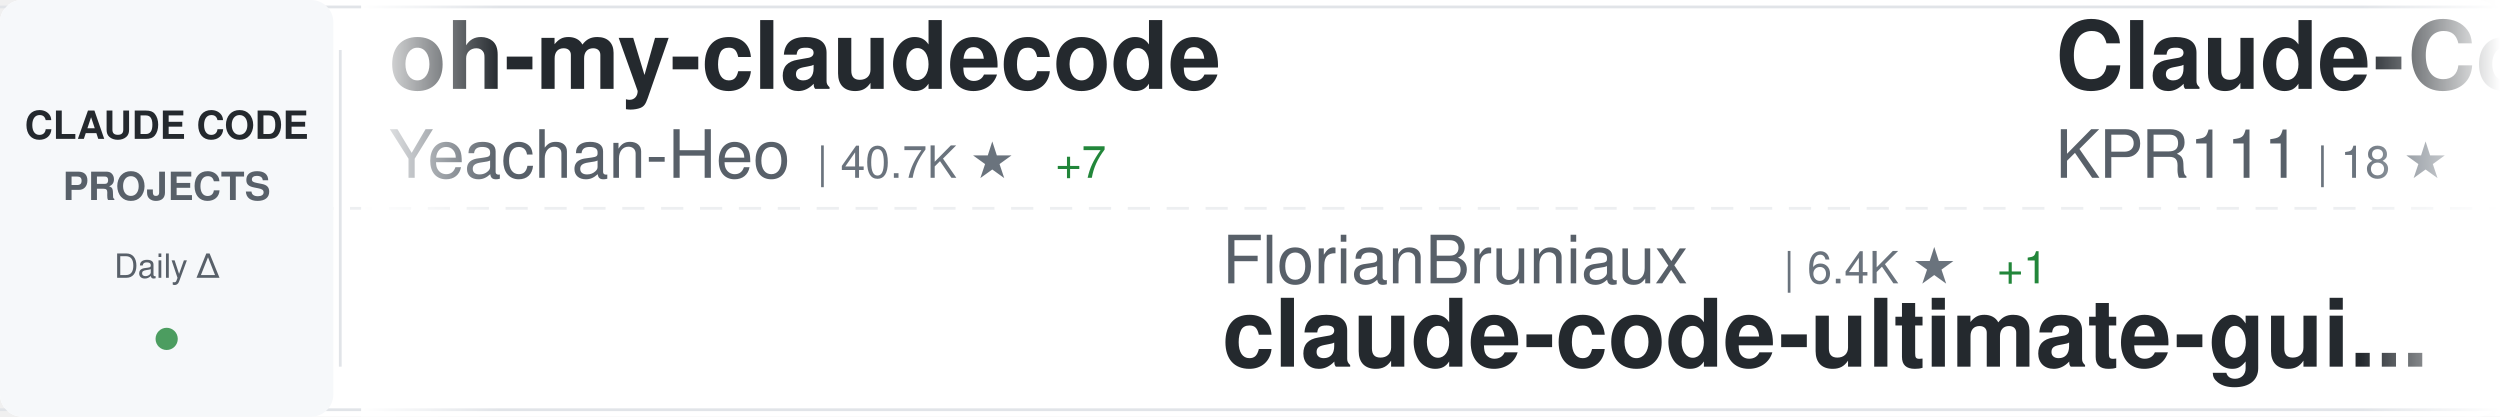
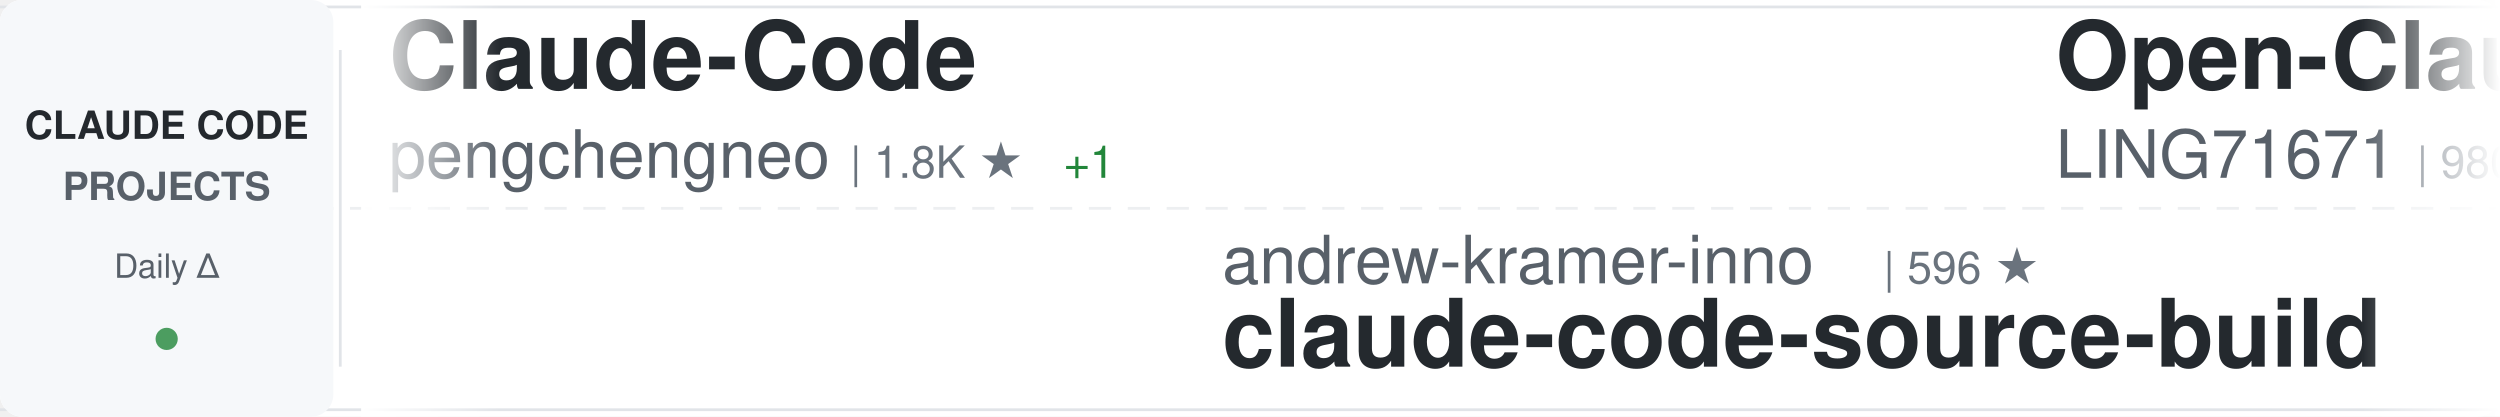
<svg xmlns="http://www.w3.org/2000/svg" width="900" height="150">
  <defs>
    <linearGradient id="awesomeLeftFade" x1="0%" y1="0%" x2="100%" y2="0%">
      <stop offset="0%" style="stop-color:#ffffff;stop-opacity:1" />
      <stop offset="100%" style="stop-color:#ffffff;stop-opacity:0" />
    </linearGradient>
    <linearGradient id="awesomeRightFade" x1="0%" y1="0%" x2="100%" y2="0%">
      <stop offset="0%" style="stop-color:#ffffff;stop-opacity:0" />
      <stop offset="100%" style="stop-color:#ffffff;stop-opacity:1" />
    </linearGradient>
  </defs>
  <rect width="900" height="150" fill="#ffffff" rx="8" />
  <rect x="0" y="2" width="900" height="1" fill="#e1e4e8" />
  <rect x="0" y="147" width="900" height="1" fill="#e1e4e8" />
  <line x1="0" y1="75" x2="900" y2="75" stroke="#e1e4e8" stroke-width="1" stroke-dasharray="8 6" opacity="0.6" />
  <rect x="0" y="0" width="120" height="150" fill="#f6f8fa" rx="8" />
  <text x="60" y="50" font-family="-apple-system, BlinkMacSystemFont, 'Segoe UI', Helvetica, Arial, sans-serif" font-size="14" font-weight="600" fill="#24292e" text-anchor="middle">CLAUDE CODE</text>
  <text x="60" y="72" font-family="-apple-system, BlinkMacSystemFont, 'Segoe UI', Helvetica, Arial, sans-serif" font-size="14" font-weight="600" fill="#586069" text-anchor="middle">PROJECTS</text>
  <text x="60" y="100" font-family="-apple-system, BlinkMacSystemFont, 'Segoe UI', Helvetica, Arial, sans-serif" font-size="12" font-weight="500" fill="#586069" text-anchor="middle">Daily Δ</text>
  <circle cx="60" cy="122" r="4" fill="#22863a" opacity="0.8" />
  <rect x="122" y="18" width="1" height="114" fill="#e1e4e8" />
  <clipPath id="awesomeTickerClip">
    <rect x="130" y="0" width="770" height="150" />
  </clipPath>
  <g clip-path="url(#awesomeTickerClip)">
    <g id="awesomeTickerItems">
      <animateTransform attributeName="transform" attributeType="XML" type="translate" from="0 0" to="-3000 0" dur="54s" repeatCount="indefinite" />
      <g transform="translate(0, 0)">
-         <text x="140" y="32" font-family="-apple-system, BlinkMacSystemFont, 'Segoe UI', Helvetica, Arial, sans-serif" font-size="34" font-weight="600" fill="#24292e">oh-my-claudecode</text>
-         <text x="140" y="64" font-family="-apple-system, BlinkMacSystemFont, 'Segoe UI', Helvetica, Arial, sans-serif" font-size="24" font-weight="400" fill="#586069">Yeachan-Heo</text>
-         <text x="294" y="64" font-family="-apple-system, BlinkMacSystemFont, 'Segoe UI', Helvetica, Arial, sans-serif" font-size="16" font-weight="500" fill="#6a737d">| 40.7K ★</text>
-         <text x="380" y="64" font-family="-apple-system, BlinkMacSystemFont, 'Segoe UI', Helvetica, Arial, sans-serif" font-size="16" font-weight="500" fill="#22863a"> +7</text>
+         <text x="140" y="32" font-family="-apple-system, BlinkMacSystemFont, 'Segoe UI', Helvetica, Arial, sans-serif" font-size="34" font-weight="600" fill="#24292e">Claude-Code</text>
+         <text x="140" y="64" font-family="-apple-system, BlinkMacSystemFont, 'Segoe UI', Helvetica, Arial, sans-serif" font-size="24" font-weight="400" fill="#586069">pengchengneo</text>
+         <text x="306" y="64" font-family="-apple-system, BlinkMacSystemFont, 'Segoe UI', Helvetica, Arial, sans-serif" font-size="16" font-weight="500" fill="#6a737d">| 1.8K ★</text>
+         <text x="383" y="64" font-family="-apple-system, BlinkMacSystemFont, 'Segoe UI', Helvetica, Arial, sans-serif" font-size="16" font-weight="500" fill="#22863a"> +1</text>
      </g>
      <g transform="translate(300, 0)">
-         <text x="140" y="102" font-family="-apple-system, BlinkMacSystemFont, 'Segoe UI', Helvetica, Arial, sans-serif" font-size="24" font-weight="400" fill="#586069">FlorianBruniaux</text>
-         <text x="342" y="102" font-family="-apple-system, BlinkMacSystemFont, 'Segoe UI', Helvetica, Arial, sans-serif" font-size="16" font-weight="500" fill="#6a737d">| 6.4K ★</text>
-         <text x="419" y="102" font-family="-apple-system, BlinkMacSystemFont, 'Segoe UI', Helvetica, Arial, sans-serif" font-size="16" font-weight="500" fill="#22863a"> +1</text>
-         <text x="140" y="132" font-family="-apple-system, BlinkMacSystemFont, 'Segoe UI', Helvetica, Arial, sans-serif" font-size="34" font-weight="600" fill="#24292e">claude-code-ultimate-gui...</text>
+         <text x="140" y="102" font-family="-apple-system, BlinkMacSystemFont, 'Segoe UI', Helvetica, Arial, sans-serif" font-size="24" font-weight="400" fill="#586069">andrew-kramer-inno</text>
+         <text x="378" y="102" font-family="-apple-system, BlinkMacSystemFont, 'Segoe UI', Helvetica, Arial, sans-serif" font-size="16" font-weight="500" fill="#6a737d">| 596 ★</text>
+         <text x="140" y="132" font-family="-apple-system, BlinkMacSystemFont, 'Segoe UI', Helvetica, Arial, sans-serif" font-size="34" font-weight="600" fill="#24292e">claude-code-source-build</text>
      </g>
      <g transform="translate(600, 0)">
-         <text x="140" y="32" font-family="-apple-system, BlinkMacSystemFont, 'Segoe UI', Helvetica, Arial, sans-serif" font-size="34" font-weight="600" fill="#24292e">Claude-Code</text>
-         <text x="140" y="64" font-family="-apple-system, BlinkMacSystemFont, 'Segoe UI', Helvetica, Arial, sans-serif" font-size="24" font-weight="400" fill="#586069">KPR111</text>
-         <text x="234" y="64" font-family="-apple-system, BlinkMacSystemFont, 'Segoe UI', Helvetica, Arial, sans-serif" font-size="16" font-weight="500" fill="#6a737d">| 18 ★</text>
+         <text x="140" y="32" font-family="-apple-system, BlinkMacSystemFont, 'Segoe UI', Helvetica, Arial, sans-serif" font-size="34" font-weight="600" fill="#24292e">Open-ClaudeCode</text>
+         <text x="140" y="64" font-family="-apple-system, BlinkMacSystemFont, 'Segoe UI', Helvetica, Arial, sans-serif" font-size="24" font-weight="400" fill="#586069">LING71671</text>
+         <text x="270" y="64" font-family="-apple-system, BlinkMacSystemFont, 'Segoe UI', Helvetica, Arial, sans-serif" font-size="16" font-weight="500" fill="#6a737d">| 980 ★</text>
      </g>
      <g transform="translate(900, 0)">
-         <text x="140" y="102" font-family="-apple-system, BlinkMacSystemFont, 'Segoe UI', Helvetica, Arial, sans-serif" font-size="24" font-weight="400" fill="#586069">ponponon</text>
-         <text x="258" y="102" font-family="-apple-system, BlinkMacSystemFont, 'Segoe UI', Helvetica, Arial, sans-serif" font-size="16" font-weight="500" fill="#6a737d">| 2.3K ★</text>
-         <text x="335" y="102" font-family="-apple-system, BlinkMacSystemFont, 'Segoe UI', Helvetica, Arial, sans-serif" font-size="16" font-weight="500" fill="#cb2431"> -1</text>
-         <text x="140" y="132" font-family="-apple-system, BlinkMacSystemFont, 'Segoe UI', Helvetica, Arial, sans-serif" font-size="34" font-weight="600" fill="#24292e">claude_code_src</text>
+         <text x="140" y="102" font-family="-apple-system, BlinkMacSystemFont, 'Segoe UI', Helvetica, Arial, sans-serif" font-size="24" font-weight="400" fill="#586069">AprilNEA</text>
+         <text x="258" y="102" font-family="-apple-system, BlinkMacSystemFont, 'Segoe UI', Helvetica, Arial, sans-serif" font-size="16" font-weight="500" fill="#6a737d">| 391 ★</text>
+         <text x="140" y="132" font-family="-apple-system, BlinkMacSystemFont, 'Segoe UI', Helvetica, Arial, sans-serif" font-size="34" font-weight="600" fill="#24292e">claude-code-source</text>
      </g>
      <g transform="translate(1200, 0)">
-         <text x="140" y="32" font-family="-apple-system, BlinkMacSystemFont, 'Segoe UI', Helvetica, Arial, sans-serif" font-size="34" font-weight="600" fill="#24292e">claude-code-telegram</text>
-         <text x="140" y="64" font-family="-apple-system, BlinkMacSystemFont, 'Segoe UI', Helvetica, Arial, sans-serif" font-size="24" font-weight="400" fill="#586069">overwirehq</text>
-         <text x="282" y="64" font-family="-apple-system, BlinkMacSystemFont, 'Segoe UI', Helvetica, Arial, sans-serif" font-size="16" font-weight="500" fill="#6a737d">| 2.8K ★</text>
+         <text x="140" y="32" font-family="-apple-system, BlinkMacSystemFont, 'Segoe UI', Helvetica, Arial, sans-serif" font-size="34" font-weight="600" fill="#24292e">Claude-Code-Game-Studios</text>
+         <text x="140" y="64" font-family="-apple-system, BlinkMacSystemFont, 'Segoe UI', Helvetica, Arial, sans-serif" font-size="24" font-weight="400" fill="#586069">Donchitos</text>
+         <text x="270" y="64" font-family="-apple-system, BlinkMacSystemFont, 'Segoe UI', Helvetica, Arial, sans-serif" font-size="16" font-weight="500" fill="#6a737d">| 37.1K ★</text>
+         <text x="356" y="64" font-family="-apple-system, BlinkMacSystemFont, 'Segoe UI', Helvetica, Arial, sans-serif" font-size="16" font-weight="500" fill="#22863a"> +58</text>
      </g>
      <g transform="translate(1500, 0)">
-         <text x="140" y="102" font-family="-apple-system, BlinkMacSystemFont, 'Segoe UI', Helvetica, Arial, sans-serif" font-size="24" font-weight="400" fill="#586069">OneRedOak</text>
-         <text x="270" y="102" font-family="-apple-system, BlinkMacSystemFont, 'Segoe UI', Helvetica, Arial, sans-serif" font-size="16" font-weight="500" fill="#6a737d">| 3.9K ★</text>
-         <text x="140" y="132" font-family="-apple-system, BlinkMacSystemFont, 'Segoe UI', Helvetica, Arial, sans-serif" font-size="34" font-weight="600" fill="#24292e">claude-code-workflows</text>
+         <text x="140" y="102" font-family="-apple-system, BlinkMacSystemFont, 'Segoe UI', Helvetica, Arial, sans-serif" font-size="24" font-weight="400" fill="#586069">diet103</text>
+         <text x="246" y="102" font-family="-apple-system, BlinkMacSystemFont, 'Segoe UI', Helvetica, Arial, sans-serif" font-size="16" font-weight="500" fill="#6a737d">| 10.1K ★</text>
+         <text x="140" y="132" font-family="-apple-system, BlinkMacSystemFont, 'Segoe UI', Helvetica, Arial, sans-serif" font-size="34" font-weight="600" fill="#24292e">claude-code-infrastructu...</text>
      </g>
      <g transform="translate(1800, 0)">
-         <text x="140" y="32" font-family="-apple-system, BlinkMacSystemFont, 'Segoe UI', Helvetica, Arial, sans-serif" font-size="34" font-weight="600" fill="#24292e">everything-claude-code-z...</text>
-         <text x="140" y="64" font-family="-apple-system, BlinkMacSystemFont, 'Segoe UI', Helvetica, Arial, sans-serif" font-size="24" font-weight="400" fill="#586069">xu-xiang</text>
-         <text x="258" y="64" font-family="-apple-system, BlinkMacSystemFont, 'Segoe UI', Helvetica, Arial, sans-serif" font-size="16" font-weight="500" fill="#6a737d">| 2.0K ★</text>
+         <text x="140" y="32" font-family="-apple-system, BlinkMacSystemFont, 'Segoe UI', Helvetica, Arial, sans-serif" font-size="34" font-weight="600" fill="#24292e">awesome-claude-code-suba...</text>
+         <text x="140" y="64" font-family="-apple-system, BlinkMacSystemFont, 'Segoe UI', Helvetica, Arial, sans-serif" font-size="24" font-weight="400" fill="#586069">VoltAgent</text>
+         <text x="270" y="64" font-family="-apple-system, BlinkMacSystemFont, 'Segoe UI', Helvetica, Arial, sans-serif" font-size="16" font-weight="500" fill="#6a737d">| 26.4K ★</text>
+         <text x="356" y="64" font-family="-apple-system, BlinkMacSystemFont, 'Segoe UI', Helvetica, Arial, sans-serif" font-size="16" font-weight="500" fill="#22863a"> +3</text>
      </g>
      <g transform="translate(2100, 0)">
-         <text x="140" y="102" font-family="-apple-system, BlinkMacSystemFont, 'Segoe UI', Helvetica, Arial, sans-serif" font-size="24" font-weight="400" fill="#586069">mrpaidsocial</text>
-         <text x="306" y="102" font-family="-apple-system, BlinkMacSystemFont, 'Segoe UI', Helvetica, Arial, sans-serif" font-size="16" font-weight="500" fill="#6a737d">| 1.7K ★</text>
-         <text x="140" y="132" font-family="-apple-system, BlinkMacSystemFont, 'Segoe UI', Helvetica, Arial, sans-serif" font-size="34" font-weight="600" fill="#24292e">arcads-claude-code-mrpai...</text>
+         <text x="140" y="102" font-family="-apple-system, BlinkMacSystemFont, 'Segoe UI', Helvetica, Arial, sans-serif" font-size="24" font-weight="400" fill="#586069">shareAI-lab</text>
+         <text x="294" y="102" font-family="-apple-system, BlinkMacSystemFont, 'Segoe UI', Helvetica, Arial, sans-serif" font-size="16" font-weight="500" fill="#6a737d">| 80.1K ★</text>
+         <text x="380" y="102" font-family="-apple-system, BlinkMacSystemFont, 'Segoe UI', Helvetica, Arial, sans-serif" font-size="16" font-weight="500" fill="#22863a"> +15</text>
+         <text x="140" y="132" font-family="-apple-system, BlinkMacSystemFont, 'Segoe UI', Helvetica, Arial, sans-serif" font-size="34" font-weight="600" fill="#24292e">learn-claude-code</text>
      </g>
      <g transform="translate(2400, 0)">
-         <text x="140" y="32" font-family="-apple-system, BlinkMacSystemFont, 'Segoe UI', Helvetica, Arial, sans-serif" font-size="34" font-weight="600" fill="#24292e">claude-code-guide</text>
-         <text x="140" y="64" font-family="-apple-system, BlinkMacSystemFont, 'Segoe UI', Helvetica, Arial, sans-serif" font-size="24" font-weight="400" fill="#586069">Cranot</text>
-         <text x="234" y="64" font-family="-apple-system, BlinkMacSystemFont, 'Segoe UI', Helvetica, Arial, sans-serif" font-size="16" font-weight="500" fill="#6a737d">| 2.9K ★</text>
+         <text x="140" y="32" font-family="-apple-system, BlinkMacSystemFont, 'Segoe UI', Helvetica, Arial, sans-serif" font-size="34" font-weight="600" fill="#24292e">claude_code_src</text>
+         <text x="140" y="64" font-family="-apple-system, BlinkMacSystemFont, 'Segoe UI', Helvetica, Arial, sans-serif" font-size="24" font-weight="400" fill="#586069">ponponon</text>
+         <text x="258" y="64" font-family="-apple-system, BlinkMacSystemFont, 'Segoe UI', Helvetica, Arial, sans-serif" font-size="16" font-weight="500" fill="#6a737d">| 2.3K ★</text>
+         <text x="335" y="64" font-family="-apple-system, BlinkMacSystemFont, 'Segoe UI', Helvetica, Arial, sans-serif" font-size="16" font-weight="500" fill="#22863a"> +2</text>
      </g>
      <g transform="translate(2700, 0)">
-         <text x="140" y="102" font-family="-apple-system, BlinkMacSystemFont, 'Segoe UI', Helvetica, Arial, sans-serif" font-size="24" font-weight="400" fill="#586069">huangjia2019</text>
-         <text x="306" y="102" font-family="-apple-system, BlinkMacSystemFont, 'Segoe UI', Helvetica, Arial, sans-serif" font-size="16" font-weight="500" fill="#6a737d">| 1.2K ★</text>
-         <text x="140" y="132" font-family="-apple-system, BlinkMacSystemFont, 'Segoe UI', Helvetica, Arial, sans-serif" font-size="34" font-weight="600" fill="#24292e">claude-code-engineering</text>
+         <text x="140" y="102" font-family="-apple-system, BlinkMacSystemFont, 'Segoe UI', Helvetica, Arial, sans-serif" font-size="24" font-weight="400" fill="#586069">1rgs</text>
+         <text x="210" y="102" font-family="-apple-system, BlinkMacSystemFont, 'Segoe UI', Helvetica, Arial, sans-serif" font-size="16" font-weight="500" fill="#6a737d">| 3.8K ★</text>
+         <text x="140" y="132" font-family="-apple-system, BlinkMacSystemFont, 'Segoe UI', Helvetica, Arial, sans-serif" font-size="34" font-weight="600" fill="#24292e">claude-code-proxy</text>
      </g>
      <g transform="translate(3000, 0)">
-         <text x="140" y="32" font-family="-apple-system, BlinkMacSystemFont, 'Segoe UI', Helvetica, Arial, sans-serif" font-size="34" font-weight="600" fill="#24292e">oh-my-claudecode</text>
-         <text x="140" y="64" font-family="-apple-system, BlinkMacSystemFont, 'Segoe UI', Helvetica, Arial, sans-serif" font-size="24" font-weight="400" fill="#586069">Yeachan-Heo</text>
-         <text x="294" y="64" font-family="-apple-system, BlinkMacSystemFont, 'Segoe UI', Helvetica, Arial, sans-serif" font-size="16" font-weight="500" fill="#6a737d">| 40.7K ★</text>
-         <text x="380" y="64" font-family="-apple-system, BlinkMacSystemFont, 'Segoe UI', Helvetica, Arial, sans-serif" font-size="16" font-weight="500" fill="#22863a"> +7</text>
+         <text x="140" y="32" font-family="-apple-system, BlinkMacSystemFont, 'Segoe UI', Helvetica, Arial, sans-serif" font-size="34" font-weight="600" fill="#24292e">Claude-Code</text>
+         <text x="140" y="64" font-family="-apple-system, BlinkMacSystemFont, 'Segoe UI', Helvetica, Arial, sans-serif" font-size="24" font-weight="400" fill="#586069">pengchengneo</text>
+         <text x="306" y="64" font-family="-apple-system, BlinkMacSystemFont, 'Segoe UI', Helvetica, Arial, sans-serif" font-size="16" font-weight="500" fill="#6a737d">| 1.8K ★</text>
+         <text x="383" y="64" font-family="-apple-system, BlinkMacSystemFont, 'Segoe UI', Helvetica, Arial, sans-serif" font-size="16" font-weight="500" fill="#22863a"> +1</text>
      </g>
      <g transform="translate(3300, 0)">
-         <text x="140" y="102" font-family="-apple-system, BlinkMacSystemFont, 'Segoe UI', Helvetica, Arial, sans-serif" font-size="24" font-weight="400" fill="#586069">FlorianBruniaux</text>
-         <text x="342" y="102" font-family="-apple-system, BlinkMacSystemFont, 'Segoe UI', Helvetica, Arial, sans-serif" font-size="16" font-weight="500" fill="#6a737d">| 6.4K ★</text>
-         <text x="419" y="102" font-family="-apple-system, BlinkMacSystemFont, 'Segoe UI', Helvetica, Arial, sans-serif" font-size="16" font-weight="500" fill="#22863a"> +1</text>
-         <text x="140" y="132" font-family="-apple-system, BlinkMacSystemFont, 'Segoe UI', Helvetica, Arial, sans-serif" font-size="34" font-weight="600" fill="#24292e">claude-code-ultimate-gui...</text>
+         <text x="140" y="102" font-family="-apple-system, BlinkMacSystemFont, 'Segoe UI', Helvetica, Arial, sans-serif" font-size="24" font-weight="400" fill="#586069">andrew-kramer-inno</text>
+         <text x="378" y="102" font-family="-apple-system, BlinkMacSystemFont, 'Segoe UI', Helvetica, Arial, sans-serif" font-size="16" font-weight="500" fill="#6a737d">| 596 ★</text>
+         <text x="140" y="132" font-family="-apple-system, BlinkMacSystemFont, 'Segoe UI', Helvetica, Arial, sans-serif" font-size="34" font-weight="600" fill="#24292e">claude-code-source-build</text>
      </g>
      <g transform="translate(3600, 0)">
-         <text x="140" y="32" font-family="-apple-system, BlinkMacSystemFont, 'Segoe UI', Helvetica, Arial, sans-serif" font-size="34" font-weight="600" fill="#24292e">Claude-Code</text>
-         <text x="140" y="64" font-family="-apple-system, BlinkMacSystemFont, 'Segoe UI', Helvetica, Arial, sans-serif" font-size="24" font-weight="400" fill="#586069">KPR111</text>
-         <text x="234" y="64" font-family="-apple-system, BlinkMacSystemFont, 'Segoe UI', Helvetica, Arial, sans-serif" font-size="16" font-weight="500" fill="#6a737d">| 18 ★</text>
+         <text x="140" y="32" font-family="-apple-system, BlinkMacSystemFont, 'Segoe UI', Helvetica, Arial, sans-serif" font-size="34" font-weight="600" fill="#24292e">Open-ClaudeCode</text>
+         <text x="140" y="64" font-family="-apple-system, BlinkMacSystemFont, 'Segoe UI', Helvetica, Arial, sans-serif" font-size="24" font-weight="400" fill="#586069">LING71671</text>
+         <text x="270" y="64" font-family="-apple-system, BlinkMacSystemFont, 'Segoe UI', Helvetica, Arial, sans-serif" font-size="16" font-weight="500" fill="#6a737d">| 980 ★</text>
      </g>
      <g transform="translate(3900, 0)">
-         <text x="140" y="102" font-family="-apple-system, BlinkMacSystemFont, 'Segoe UI', Helvetica, Arial, sans-serif" font-size="24" font-weight="400" fill="#586069">ponponon</text>
-         <text x="258" y="102" font-family="-apple-system, BlinkMacSystemFont, 'Segoe UI', Helvetica, Arial, sans-serif" font-size="16" font-weight="500" fill="#6a737d">| 2.3K ★</text>
-         <text x="335" y="102" font-family="-apple-system, BlinkMacSystemFont, 'Segoe UI', Helvetica, Arial, sans-serif" font-size="16" font-weight="500" fill="#cb2431"> -1</text>
-         <text x="140" y="132" font-family="-apple-system, BlinkMacSystemFont, 'Segoe UI', Helvetica, Arial, sans-serif" font-size="34" font-weight="600" fill="#24292e">claude_code_src</text>
+         <text x="140" y="102" font-family="-apple-system, BlinkMacSystemFont, 'Segoe UI', Helvetica, Arial, sans-serif" font-size="24" font-weight="400" fill="#586069">AprilNEA</text>
+         <text x="258" y="102" font-family="-apple-system, BlinkMacSystemFont, 'Segoe UI', Helvetica, Arial, sans-serif" font-size="16" font-weight="500" fill="#6a737d">| 391 ★</text>
+         <text x="140" y="132" font-family="-apple-system, BlinkMacSystemFont, 'Segoe UI', Helvetica, Arial, sans-serif" font-size="34" font-weight="600" fill="#24292e">claude-code-source</text>
      </g>
    </g>
  </g>
  <rect x="130" y="0" width="50" height="150" fill="url(#awesomeLeftFade)" />
  <rect x="850" y="0" width="50" height="150" fill="url(#awesomeRightFade)" />
</svg>
